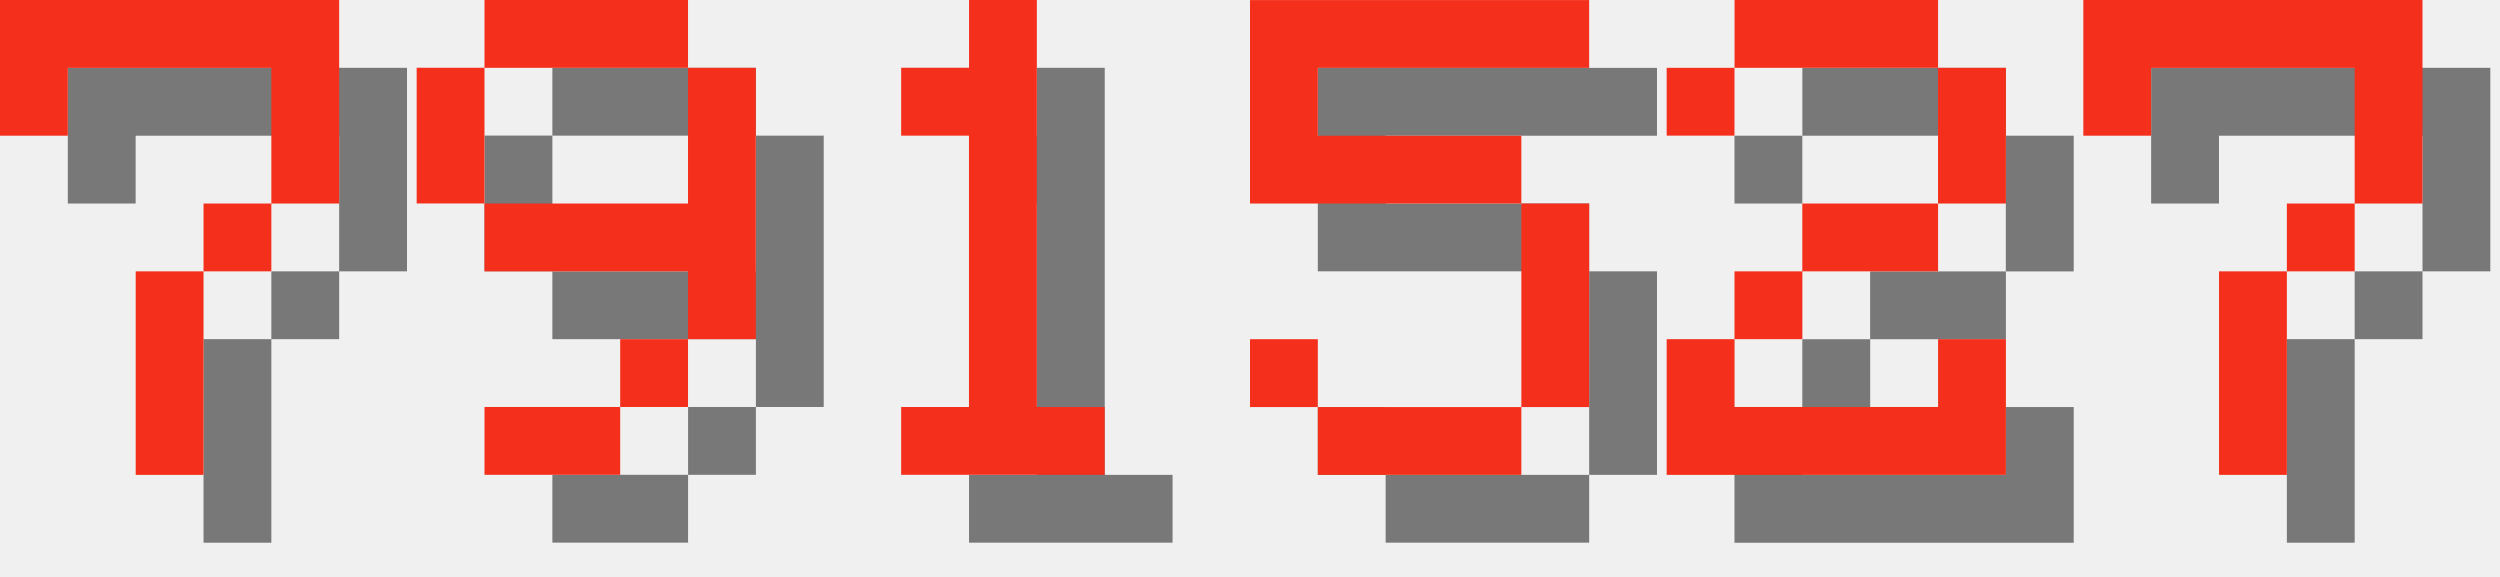
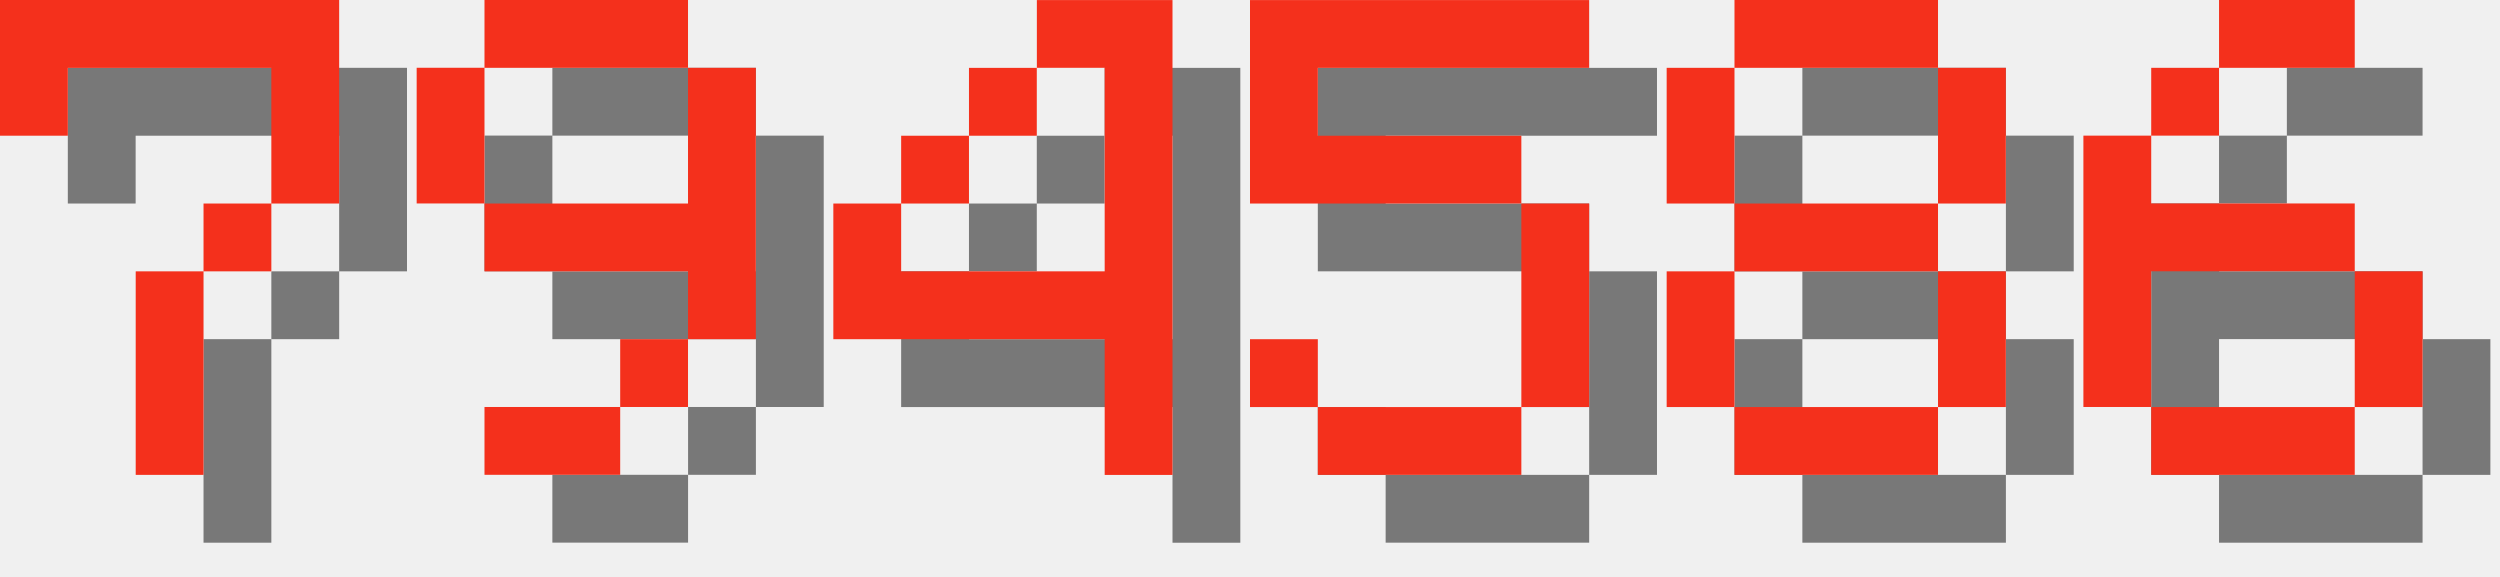
<svg xmlns="http://www.w3.org/2000/svg" version="1.1" width="156.0" height="36">
  <style>
        .text-foreground {
            fill: #F4301C;
        }
        .text-shadow {
            fill: #000000;
            fill-opacity: 0.5;
        }
    </style>
  <g class="digit" id="digit_7" transform="translate(0.0, 0), scale(4)">
    <path id="digit_7_shadow" class="text-shadow" d="m1.058 1.058 2e-6 2.117h1.058v-1.058h3.175v1.058l2e-7 1.058h-1.058v1.058h-1.058l4e-7 3.175 1.058 1e-7v-3.175h1.058v-1.058h1.058l5e-7 -1.058v-2.117z" fill-opacity=".5" style="paint-order:stroke fill markers" />
    <path id="digit_7_fg" class="text-foreground" d="m0 0 2e-6 2.117h1.058v-1.058h3.175v1.058l2e-7 1.058h-1.058v1.058h-1.058l4e-7 3.175 1.058 1e-7v-3.175h1.058v-1.058h1.058l5e-7 -1.058v-2.117z" fill="#fff" style="paint-order:stroke fill markers" />
  </g>
  <g class="digit" id="digit_9" transform="translate(26.0, 0), scale(4)">
    <path id="digit_9_shadow" class="text-shadow" d="m2.117 1.058v1.058h3.175v-1.058h-3.175zm3.175 1.058v2.117h-3.175v1.058h3.175v1.058h1.058v-4.233h-1.058zm0 4.233h-1.058v1.058h1.058v-1.058zm-1.058 1.058h-2.117v1.058h2.117v-1.058zm-2.117-3.175v-2.117h-1.058v2.117h1.058z" fill-opacity=".5" style="paint-order:stroke fill markers" />
    <path id="digit_9_fg" class="text-foreground" d="m1.058 0v1.058h3.175v-1.058h-3.175zm3.175 1.058v2.117h-3.175v1.058h3.175v1.058h1.058v-4.233h-1.058zm0 4.233h-1.058v1.058h1.058v-1.058zm-1.058 1.058h-2.117v1.058h2.117v-1.058zm-2.117-3.175v-2.117h-1.058v2.117h1.058z" fill="#fff" style="paint-order:stroke fill markers" />
  </g>
-   <g class="digit" id="digit_1" transform="translate(52.0, 0), scale(4)">
-     <path id="digit_1_shadow" class="text-shadow" d="m2.117 2.117v1.058h1.058v4.233h-1.058v1.058h3.175v-1.058h-1.058v-6.35h-1.058v1.058h-1.058z" fill-opacity=".5" style="paint-order:stroke fill markers" />
-     <path id="digit_1_fg" class="text-foreground" d="m1.058 1.058v1.058h1.058v4.233h-1.058v1.058h3.175v-1.058h-1.058v-6.35h-1.058v1.058h-1.058z" fill="#fff" style="paint-order:stroke fill markers" />
+   <g class="digit" id="digit_4" transform="translate(52.0, 0), scale(4)">
+     <path id="digit_4_shadow" class="text-shadow" d="m4.233 1.058v1.058h1.058v3.175h-3.175v-1.058h-1.058v2.117h4.233v2.117h1.058v-7.408h-2.117zm-2.117 3.175h1.058v-1.058h-1.058v1.058zm1.058-1.058h1.058v-1.058h-1.058v1.058z" fill-opacity=".5" style="paint-order:stroke fill markers" />
+     <path id="digit_4_fg" class="text-foreground" d="m3.175 0v1.058h1.058v3.175h-3.175v-1.058h-1.058v2.117h4.233v2.117h1.058v-7.408h-2.117zm-2.117 3.175h1.058v-1.058h-1.058v1.058zm1.058-1.058h1.058v-1.058h-1.058v1.058z" fill="#fff" style="paint-order:stroke fill markers" />
  </g>
  <g class="digit" id="digit_5" transform="translate(78.0, 0), scale(4)">
    <path id="digit_5_shadow" class="text-shadow" d="m1.058 1.058v3.175h4.233v3.175h-3.175v-1.058h-1.058v1.058h1.058v1.058h3.175v-1.058h1.058v-3.175h-1.058v-1.058h-3.175v-1.058h4.233v-1.058h-5.292z" fill-opacity=".5" style="paint-order:stroke fill markers" />
    <path id="digit_5_fg" class="text-foreground" d="m0 0v3.175h4.233v3.175h-3.175v-1.058h-1.058v1.058h1.058v1.058h3.175v-1.058h1.058v-3.175h-1.058v-1.058h-3.175v-1.058h4.233v-1.058h-5.292z" fill="#fff" style="paint-order:stroke fill markers" />
  </g>
-   <g class="digit" id="digit_2" transform="translate(104.0, 0), scale(4)">
-     <path id="digit_2_shadow" class="text-shadow" d="m1.058 2.117v1.058h1.058v-1.058h3.175v2.117h-2.117v1.058h-1.058v1.058h-1.058v2.117h5.292v-2.117h-1.058v1.058h-3.175v-1.058h1.058v-1.058h2.117v-1.058h1.058v-2.117h-1.058v-1.058h-3.175v1.058h-1.058z" fill-opacity=".5" style="paint-order:stroke fill markers" />
-     <path id="digit_2_fg" class="text-foreground" d="m0 1.058v1.058h1.058v-1.058h3.175v2.117h-2.117v1.058h-1.058v1.058h-1.058v2.117h5.292v-2.117h-1.058v1.058h-3.175v-1.058h1.058v-1.058h2.117v-1.058h1.058v-2.117h-1.058v-1.058h-3.175v1.058h-1.058z" fill="#fff" style="paint-order:stroke fill markers" />
+   <g class="digit" id="digit_8" transform="translate(104.0, 0), scale(4)">
+     <path id="digit_8_shadow" class="text-shadow" d="m2.117 1.058v1.058h3.175v-1.058h-3.175zm3.175 1.058v2.117h1.058v-2.117h-1.058zm0 2.117h-3.175v1.058h3.175v-1.058zm0 1.058v2.117h1.058v-2.117h-1.058zm0 2.117h-3.175v1.058h3.175v-1.058zm-3.175 0v-2.117h-1.058v2.117h1.058zm0-3.175v-2.117h-1.058v2.117h1.058z" fill-opacity=".5" style="paint-order:stroke fill markers" />
+     <path id="digit_8_fg" class="text-foreground" d="m1.058 0v1.058h3.175v-1.058h-3.175zm3.175 1.058v2.117h1.058v-2.117h-1.058zm0 2.117h-3.175v1.058h3.175v-1.058zm0 1.058v2.117h1.058v-2.117h-1.058zm0 2.117h-3.175v1.058h3.175v-1.058zm-3.175 0v-2.117h-1.058v2.117h1.058zm0-3.175v-2.117h-1.058v2.117h1.058z" fill="#fff" style="paint-order:stroke fill markers" />
  </g>
-   <g class="digit" id="digit_7" transform="translate(130.0, 0), scale(4)">
-     <path id="digit_7_shadow" class="text-shadow" d="m1.058 1.058 2e-6 2.117h1.058v-1.058h3.175v1.058l2e-7 1.058h-1.058v1.058h-1.058l4e-7 3.175 1.058 1e-7v-3.175h1.058v-1.058h1.058l5e-7 -1.058v-2.117z" fill-opacity=".5" style="paint-order:stroke fill markers" />
-     <path id="digit_7_fg" class="text-foreground" d="m0 0 2e-6 2.117h1.058v-1.058h3.175v1.058l2e-7 1.058h-1.058v1.058h-1.058l4e-7 3.175 1.058 1e-7v-3.175h1.058v-1.058h1.058l5e-7 -1.058v-2.117z" fill="#fff" style="paint-order:stroke fill markers" />
+   <g class="digit" id="digit_6" transform="translate(130.0, 0), scale(4)">
+     <path id="digit_6_shadow" class="text-shadow" d="m3.175 1.058v1.058h2.117v-1.058h-2.117zm0 1.058h-1.058v1.058h1.058v-1.058zm-1.058 1.058h-1.058v4.233h1.058v-2.117h3.175v-1.058h-3.175v-1.058zm3.175 2.117v2.117h1.058v-2.117h-1.058zm0 2.117h-3.175v1.058h3.175v-1.058z" fill-opacity=".5" style="paint-order:stroke fill markers" />
+     <path id="digit_6_fg" class="text-foreground" d="m2.117 0v1.058h2.117v-1.058h-2.117zm0 1.058h-1.058v1.058h1.058v-1.058zm-1.058 1.058h-1.058v4.233h1.058v-2.117h3.175v-1.058h-3.175v-1.058zm3.175 2.117v2.117h1.058v-2.117h-1.058zm0 2.117h-3.175v1.058h3.175v-1.058z" fill="#fff" style="paint-order:stroke fill markers" />
  </g>
</svg>
